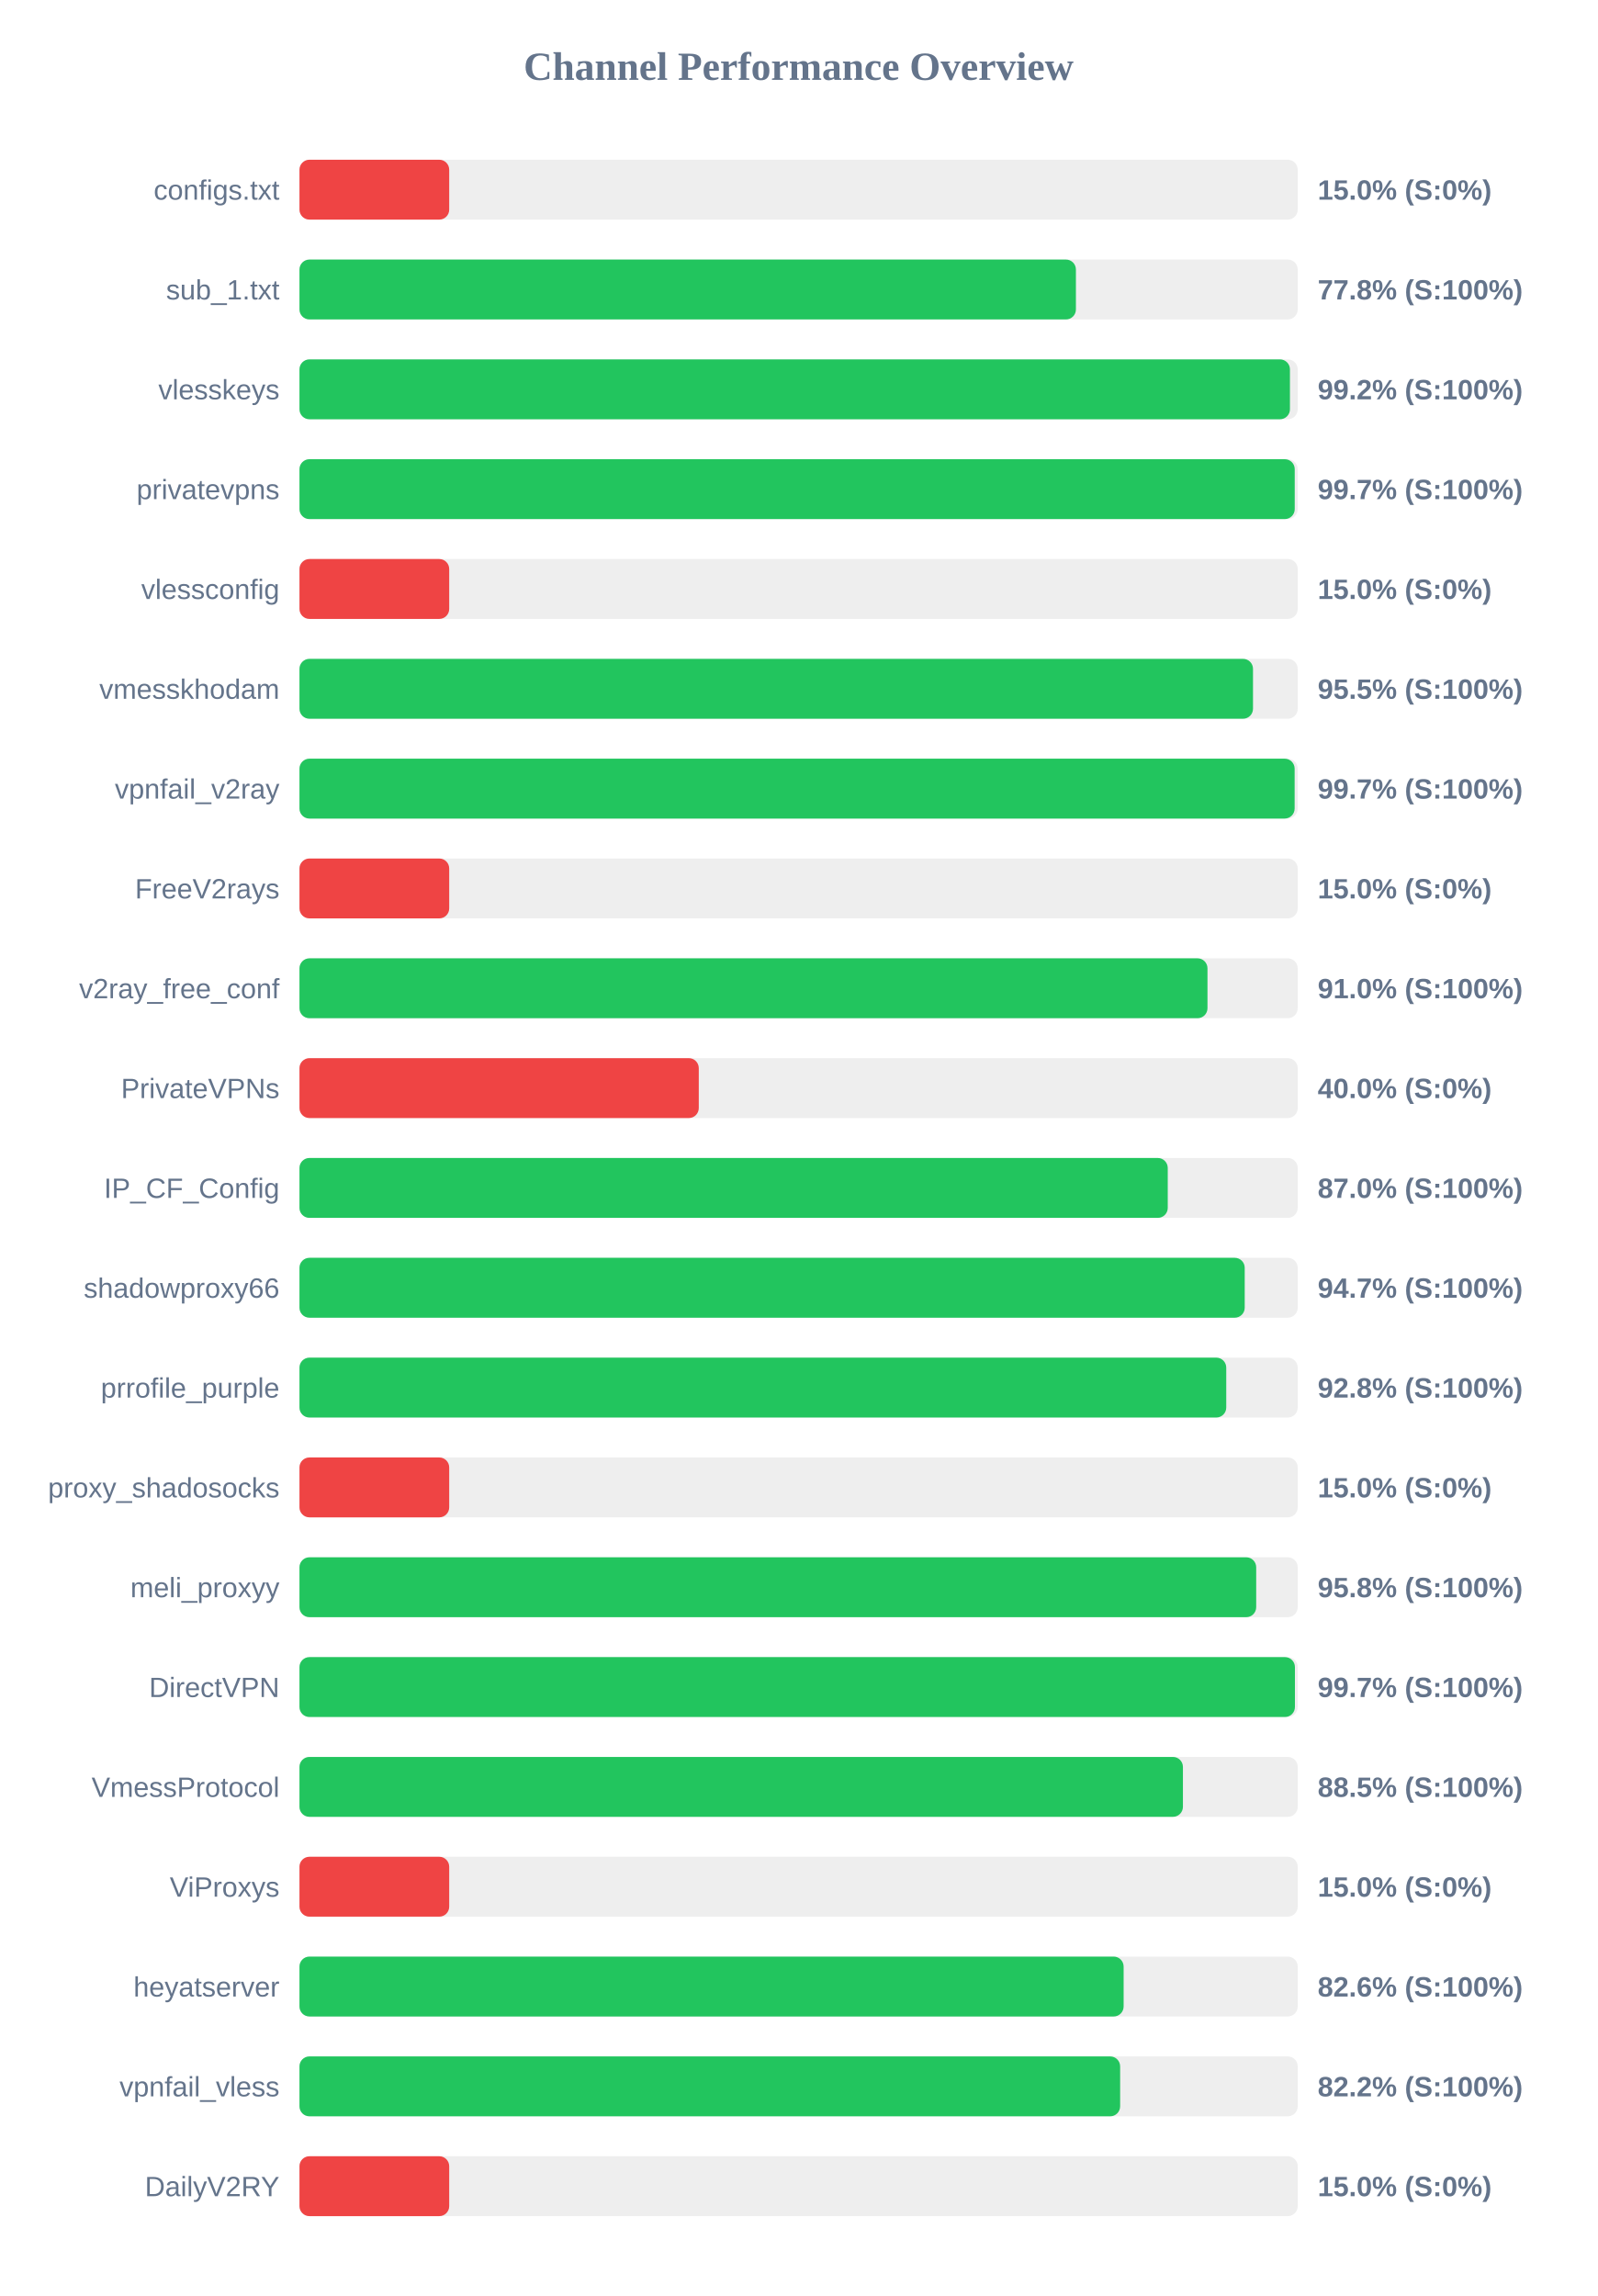
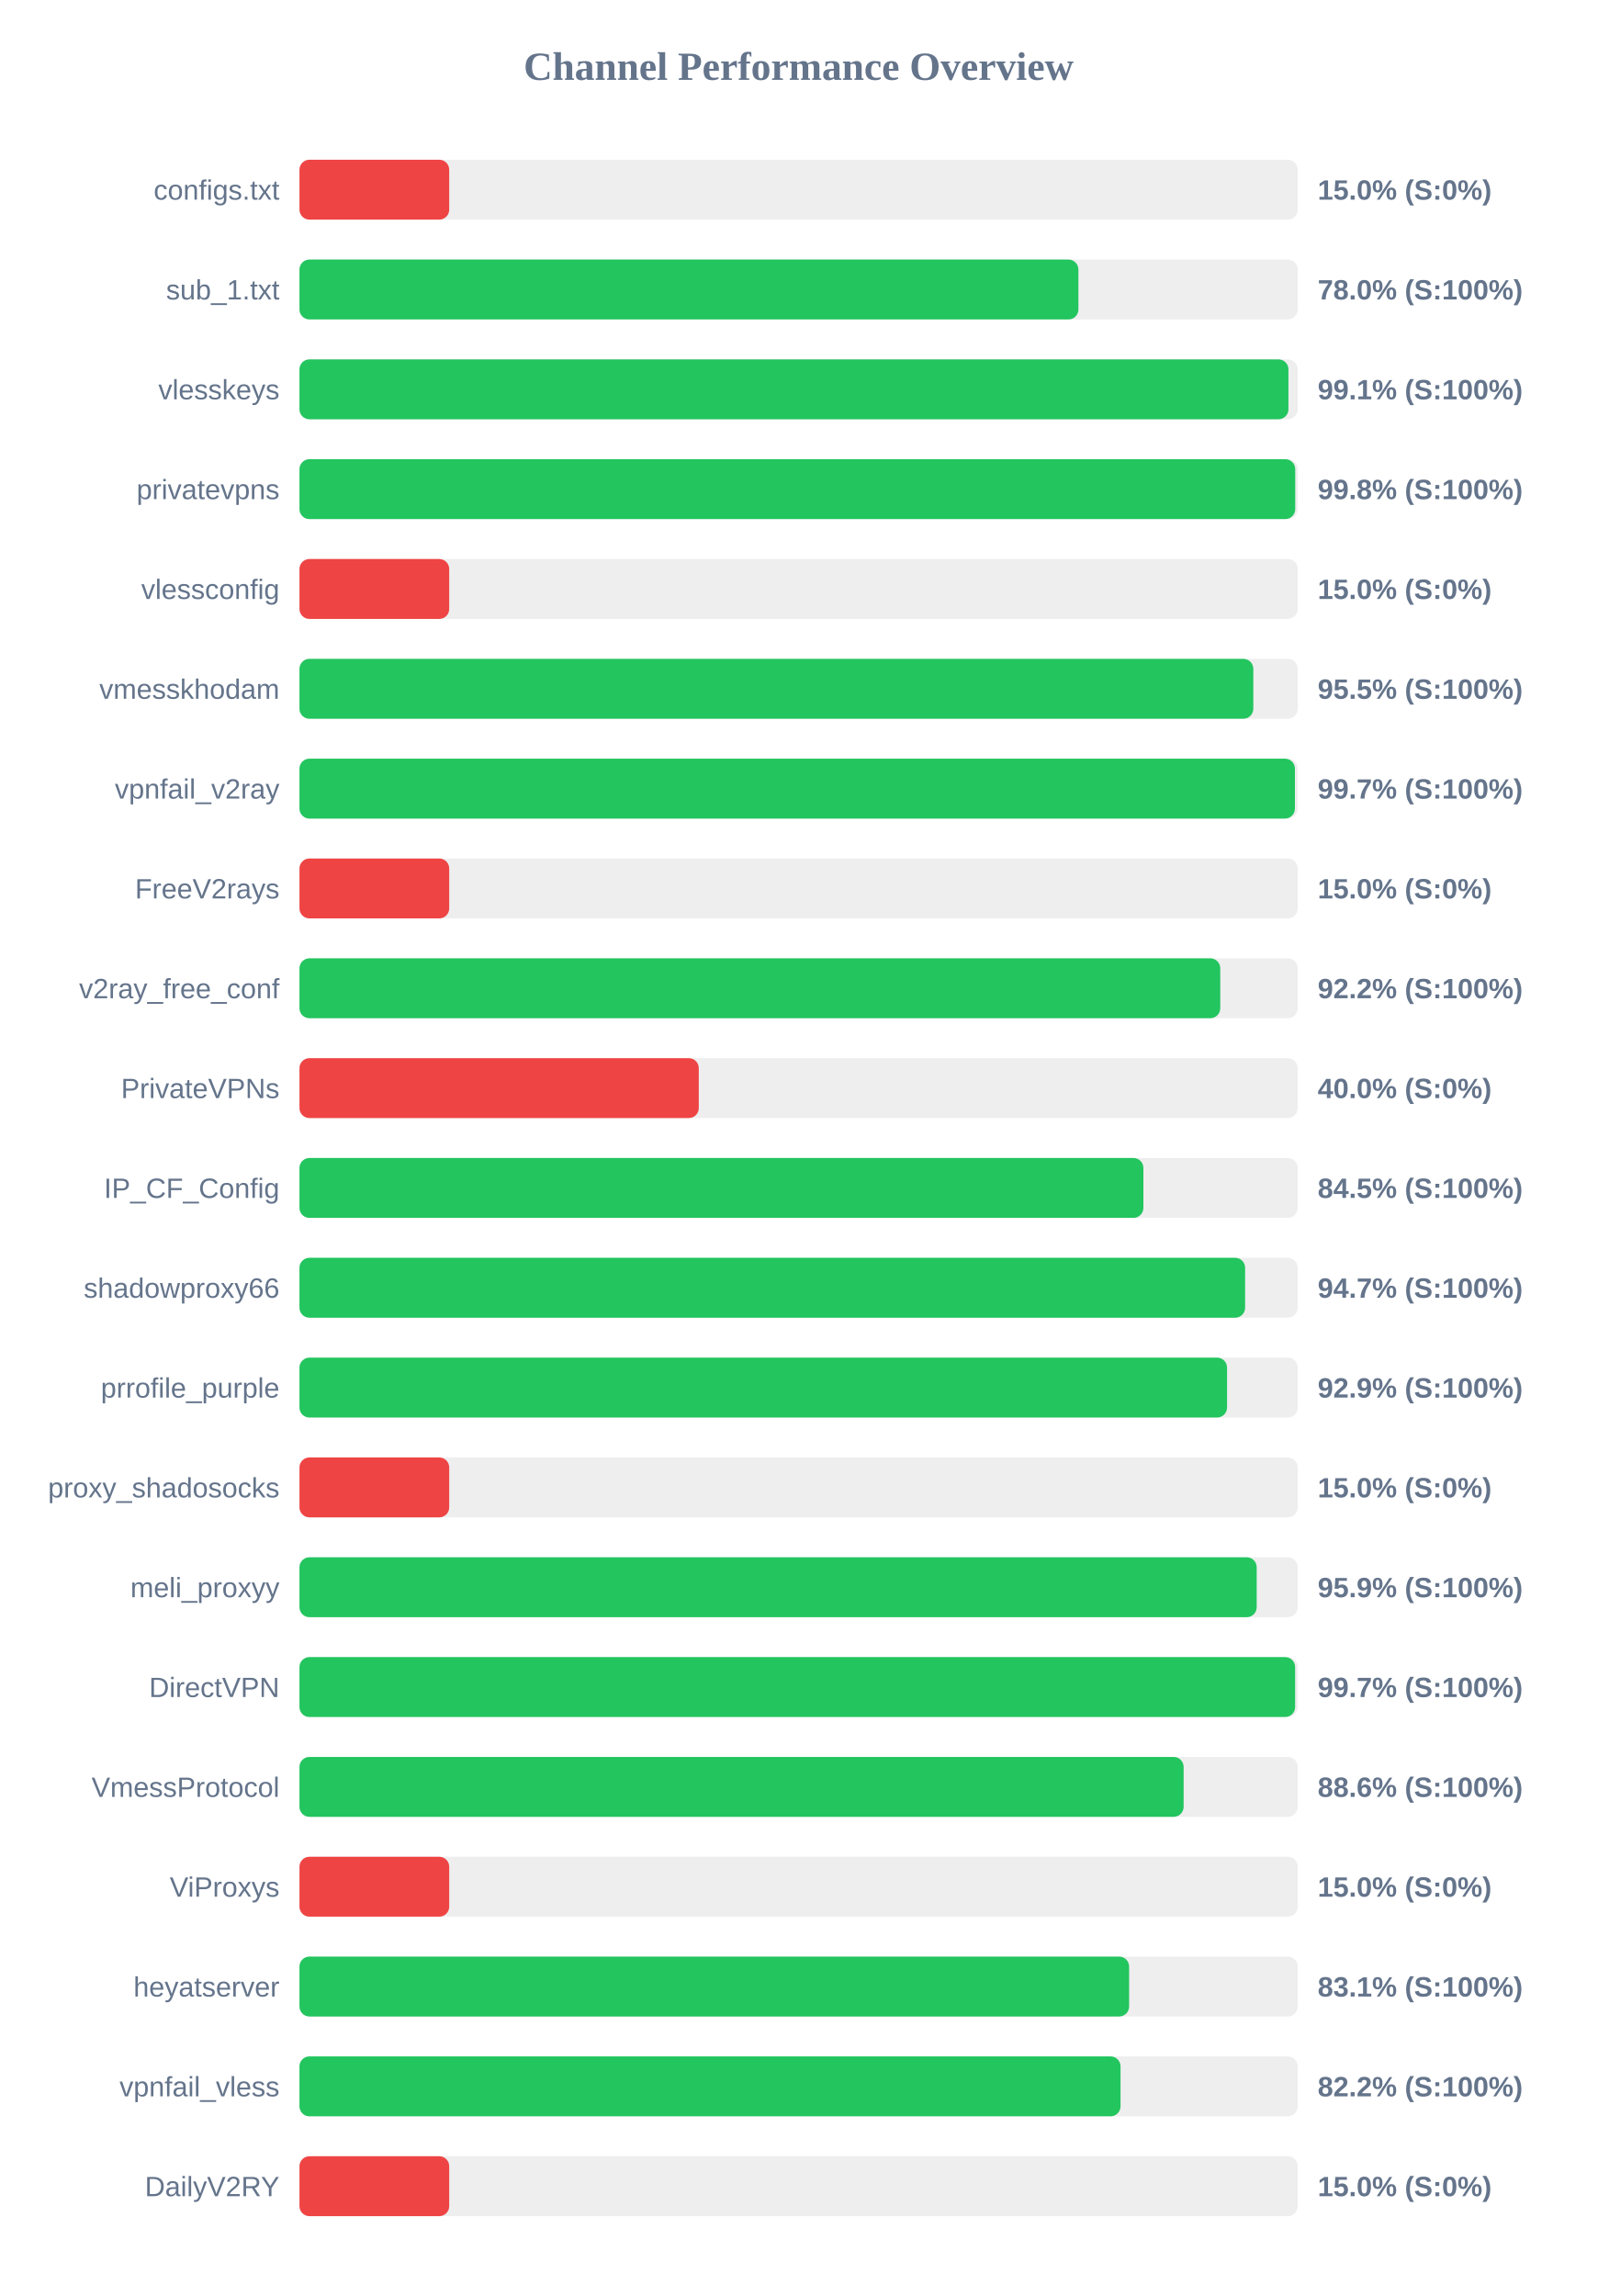
<svg xmlns="http://www.w3.org/2000/svg" width="800" height="1150" version="1.1">
  <style>
        .row { font: 14px Arial; fill: #64748b; }
        .score { font: bold 14px Arial; fill: #64748b; }
    </style>
  <text x="400" y="40" text-anchor="middle" font-size="20px" font-weight="bold" fill="#64748b">Channel Performance Overview</text>
  <rect x="150" y="80" width="500" height="30" fill="#eee" rx="5" />
  <rect x="150" y="80" width="75.0" height="30" fill="#ef4444" rx="5" />
  <text x="140" y="100" text-anchor="end" class="row">configs.txt</text>
  <text x="660" y="100" text-anchor="start" class="score">15.0% (S:0%)</text>
  <rect x="150" y="130" width="500" height="30" fill="#eee" rx="5" />
-   <rect x="150" y="130" width="388.9" height="30" fill="#22c55e" rx="5" />
+   <rect x="150" y="130" width="390.15" height="30" fill="#22c55e" rx="5" />
  <text x="140" y="150" text-anchor="end" class="row">sub_1.txt</text>
-   <text x="660" y="150" text-anchor="start" class="score">77.8% (S:100%)</text>
+   <text x="660" y="150" text-anchor="start" class="score">78.0% (S:100%)</text>
  <rect x="150" y="180" width="500" height="30" fill="#eee" rx="5" />
-   <rect x="150" y="180" width="496.1" height="30" fill="#22c55e" rx="5" />
+   <rect x="150" y="180" width="495.35" height="30" fill="#22c55e" rx="5" />
  <text x="140" y="200" text-anchor="end" class="row">vlesskeys</text>
-   <text x="660" y="200" text-anchor="start" class="score">99.2% (S:100%)</text>
+   <text x="660" y="200" text-anchor="start" class="score">99.1% (S:100%)</text>
  <rect x="150" y="230" width="500" height="30" fill="#eee" rx="5" />
-   <rect x="150" y="230" width="498.5" height="30" fill="#22c55e" rx="5" />
+   <rect x="150" y="230" width="498.75" height="30" fill="#22c55e" rx="5" />
  <text x="140" y="250" text-anchor="end" class="row">privatevpns</text>
-   <text x="660" y="250" text-anchor="start" class="score">99.7% (S:100%)</text>
+   <text x="660" y="250" text-anchor="start" class="score">99.8% (S:100%)</text>
  <rect x="150" y="280" width="500" height="30" fill="#eee" rx="5" />
  <rect x="150" y="280" width="75.0" height="30" fill="#ef4444" rx="5" />
  <text x="140" y="300" text-anchor="end" class="row">vlessconfig</text>
  <text x="660" y="300" text-anchor="start" class="score">15.0% (S:0%)</text>
  <rect x="150" y="330" width="500" height="30" fill="#eee" rx="5" />
-   <rect x="150" y="330" width="477.6" height="30" fill="#22c55e" rx="5" />
+   <rect x="150" y="330" width="477.75" height="30" fill="#22c55e" rx="5" />
  <text x="140" y="350" text-anchor="end" class="row">vmesskhodam</text>
  <text x="660" y="350" text-anchor="start" class="score">95.5% (S:100%)</text>
  <rect x="150" y="380" width="500" height="30" fill="#eee" rx="5" />
-   <rect x="150" y="380" width="498.45" height="30" fill="#22c55e" rx="5" />
+   <rect x="150" y="380" width="498.6" height="30" fill="#22c55e" rx="5" />
  <text x="140" y="400" text-anchor="end" class="row">vpnfail_v2ray</text>
  <text x="660" y="400" text-anchor="start" class="score">99.7% (S:100%)</text>
  <rect x="150" y="430" width="500" height="30" fill="#eee" rx="5" />
  <rect x="150" y="430" width="75.0" height="30" fill="#ef4444" rx="5" />
  <text x="140" y="450" text-anchor="end" class="row">FreeV2rays</text>
  <text x="660" y="450" text-anchor="start" class="score">15.0% (S:0%)</text>
  <rect x="150" y="480" width="500" height="30" fill="#eee" rx="5" />
-   <rect x="150" y="480" width="454.8" height="30" fill="#22c55e" rx="5" />
+   <rect x="150" y="480" width="461.2" height="30" fill="#22c55e" rx="5" />
  <text x="140" y="500" text-anchor="end" class="row">v2ray_free_conf</text>
-   <text x="660" y="500" text-anchor="start" class="score">91.0% (S:100%)</text>
+   <text x="660" y="500" text-anchor="start" class="score">92.2% (S:100%)</text>
  <rect x="150" y="530" width="500" height="30" fill="#eee" rx="5" />
  <rect x="150" y="530" width="200.0" height="30" fill="#ef4444" rx="5" />
  <text x="140" y="550" text-anchor="end" class="row">PrivateVPNs</text>
  <text x="660" y="550" text-anchor="start" class="score">40.0% (S:0%)</text>
  <rect x="150" y="580" width="500" height="30" fill="#eee" rx="5" />
-   <rect x="150" y="580" width="434.9" height="30" fill="#22c55e" rx="5" />
+   <rect x="150" y="580" width="422.7" height="30" fill="#22c55e" rx="5" />
  <text x="140" y="600" text-anchor="end" class="row">IP_CF_Config</text>
-   <text x="660" y="600" text-anchor="start" class="score">87.0% (S:100%)</text>
+   <text x="660" y="600" text-anchor="start" class="score">84.5% (S:100%)</text>
  <rect x="150" y="630" width="500" height="30" fill="#eee" rx="5" />
-   <rect x="150" y="630" width="473.45" height="30" fill="#22c55e" rx="5" />
+   <rect x="150" y="630" width="473.65" height="30" fill="#22c55e" rx="5" />
  <text x="140" y="650" text-anchor="end" class="row">shadowproxy66</text>
  <text x="660" y="650" text-anchor="start" class="score">94.7% (S:100%)</text>
  <rect x="150" y="680" width="500" height="30" fill="#eee" rx="5" />
-   <rect x="150" y="680" width="464.2" height="30" fill="#22c55e" rx="5" />
+   <rect x="150" y="680" width="464.6" height="30" fill="#22c55e" rx="5" />
  <text x="140" y="700" text-anchor="end" class="row">prrofile_purple</text>
-   <text x="660" y="700" text-anchor="start" class="score">92.8% (S:100%)</text>
+   <text x="660" y="700" text-anchor="start" class="score">92.9% (S:100%)</text>
  <rect x="150" y="730" width="500" height="30" fill="#eee" rx="5" />
  <rect x="150" y="730" width="75.0" height="30" fill="#ef4444" rx="5" />
  <text x="140" y="750" text-anchor="end" class="row">proxy_shadosocks</text>
  <text x="660" y="750" text-anchor="start" class="score">15.0% (S:0%)</text>
  <rect x="150" y="780" width="500" height="30" fill="#eee" rx="5" />
-   <rect x="150" y="780" width="479.2" height="30" fill="#22c55e" rx="5" />
+   <rect x="150" y="780" width="479.45" height="30" fill="#22c55e" rx="5" />
  <text x="140" y="800" text-anchor="end" class="row">meli_proxyy</text>
-   <text x="660" y="800" text-anchor="start" class="score">95.8% (S:100%)</text>
+   <text x="660" y="800" text-anchor="start" class="score">95.9% (S:100%)</text>
  <rect x="150" y="830" width="500" height="30" fill="#eee" rx="5" />
-   <rect x="150" y="830" width="498.6" height="30" fill="#22c55e" rx="5" />
+   <rect x="150" y="830" width="498.7" height="30" fill="#22c55e" rx="5" />
  <text x="140" y="850" text-anchor="end" class="row">DirectVPN</text>
  <text x="660" y="850" text-anchor="start" class="score">99.7% (S:100%)</text>
  <rect x="150" y="880" width="500" height="30" fill="#eee" rx="5" />
-   <rect x="150" y="880" width="442.5" height="30" fill="#22c55e" rx="5" />
+   <rect x="150" y="880" width="442.85" height="30" fill="#22c55e" rx="5" />
  <text x="140" y="900" text-anchor="end" class="row">VmessProtocol</text>
-   <text x="660" y="900" text-anchor="start" class="score">88.5% (S:100%)</text>
+   <text x="660" y="900" text-anchor="start" class="score">88.6% (S:100%)</text>
  <rect x="150" y="930" width="500" height="30" fill="#eee" rx="5" />
  <rect x="150" y="930" width="75.0" height="30" fill="#ef4444" rx="5" />
  <text x="140" y="950" text-anchor="end" class="row">ViProxys</text>
  <text x="660" y="950" text-anchor="start" class="score">15.0% (S:0%)</text>
  <rect x="150" y="980" width="500" height="30" fill="#eee" rx="5" />
-   <rect x="150" y="980" width="412.8" height="30" fill="#22c55e" rx="5" />
+   <rect x="150" y="980" width="415.55" height="30" fill="#22c55e" rx="5" />
  <text x="140" y="1000" text-anchor="end" class="row">heyatserver</text>
-   <text x="660" y="1000" text-anchor="start" class="score">82.6% (S:100%)</text>
+   <text x="660" y="1000" text-anchor="start" class="score">83.1% (S:100%)</text>
  <rect x="150" y="1030" width="500" height="30" fill="#eee" rx="5" />
-   <rect x="150" y="1030" width="411.05" height="30" fill="#22c55e" rx="5" />
+   <rect x="150" y="1030" width="411.25" height="30" fill="#22c55e" rx="5" />
  <text x="140" y="1050" text-anchor="end" class="row">vpnfail_vless</text>
  <text x="660" y="1050" text-anchor="start" class="score">82.2% (S:100%)</text>
  <rect x="150" y="1080" width="500" height="30" fill="#eee" rx="5" />
  <rect x="150" y="1080" width="75.0" height="30" fill="#ef4444" rx="5" />
  <text x="140" y="1100" text-anchor="end" class="row">DailyV2RY</text>
  <text x="660" y="1100" text-anchor="start" class="score">15.0% (S:0%)</text>
</svg>
